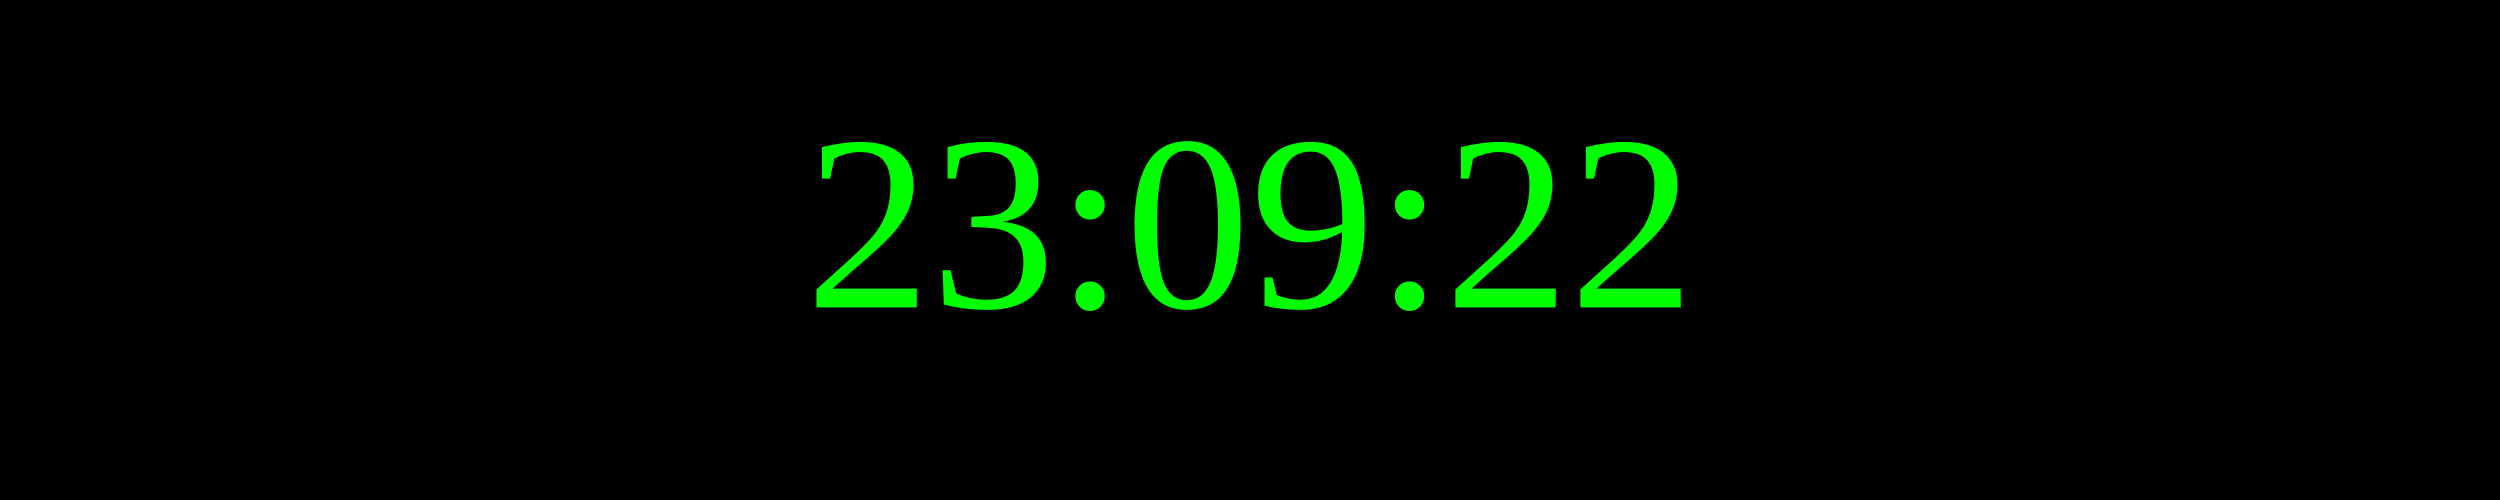
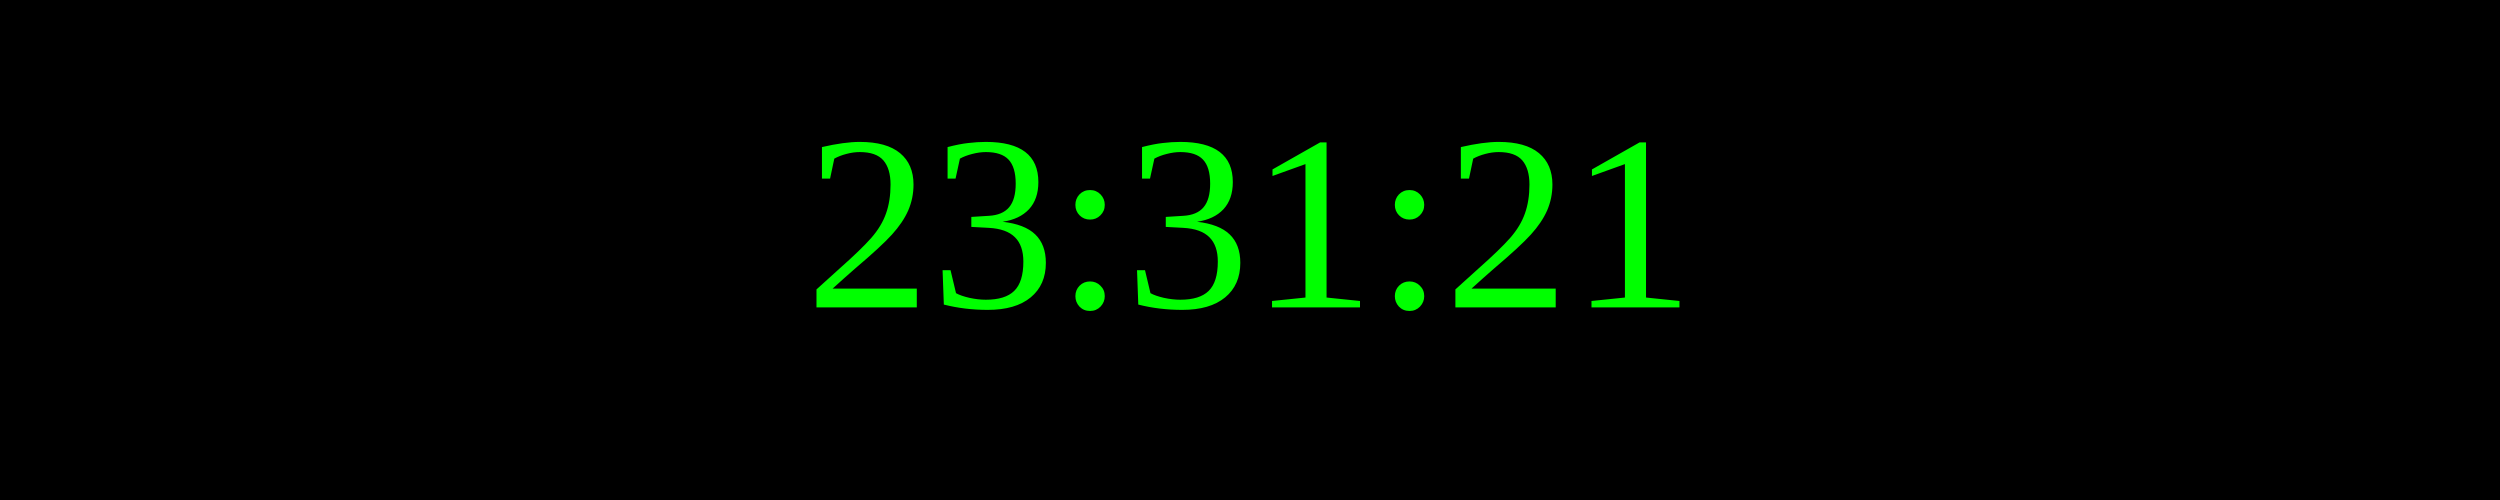
<svg xmlns="http://www.w3.org/2000/svg" width="250" height="50">
  <rect width="100%" height="100%" fill="black" />
  <text x="50%" y="50%" font-size="25" fill="lime" text-anchor="middle" dominant-baseline="middle">
- 23:09:22
+ 23:31:21
</text>
</svg>
